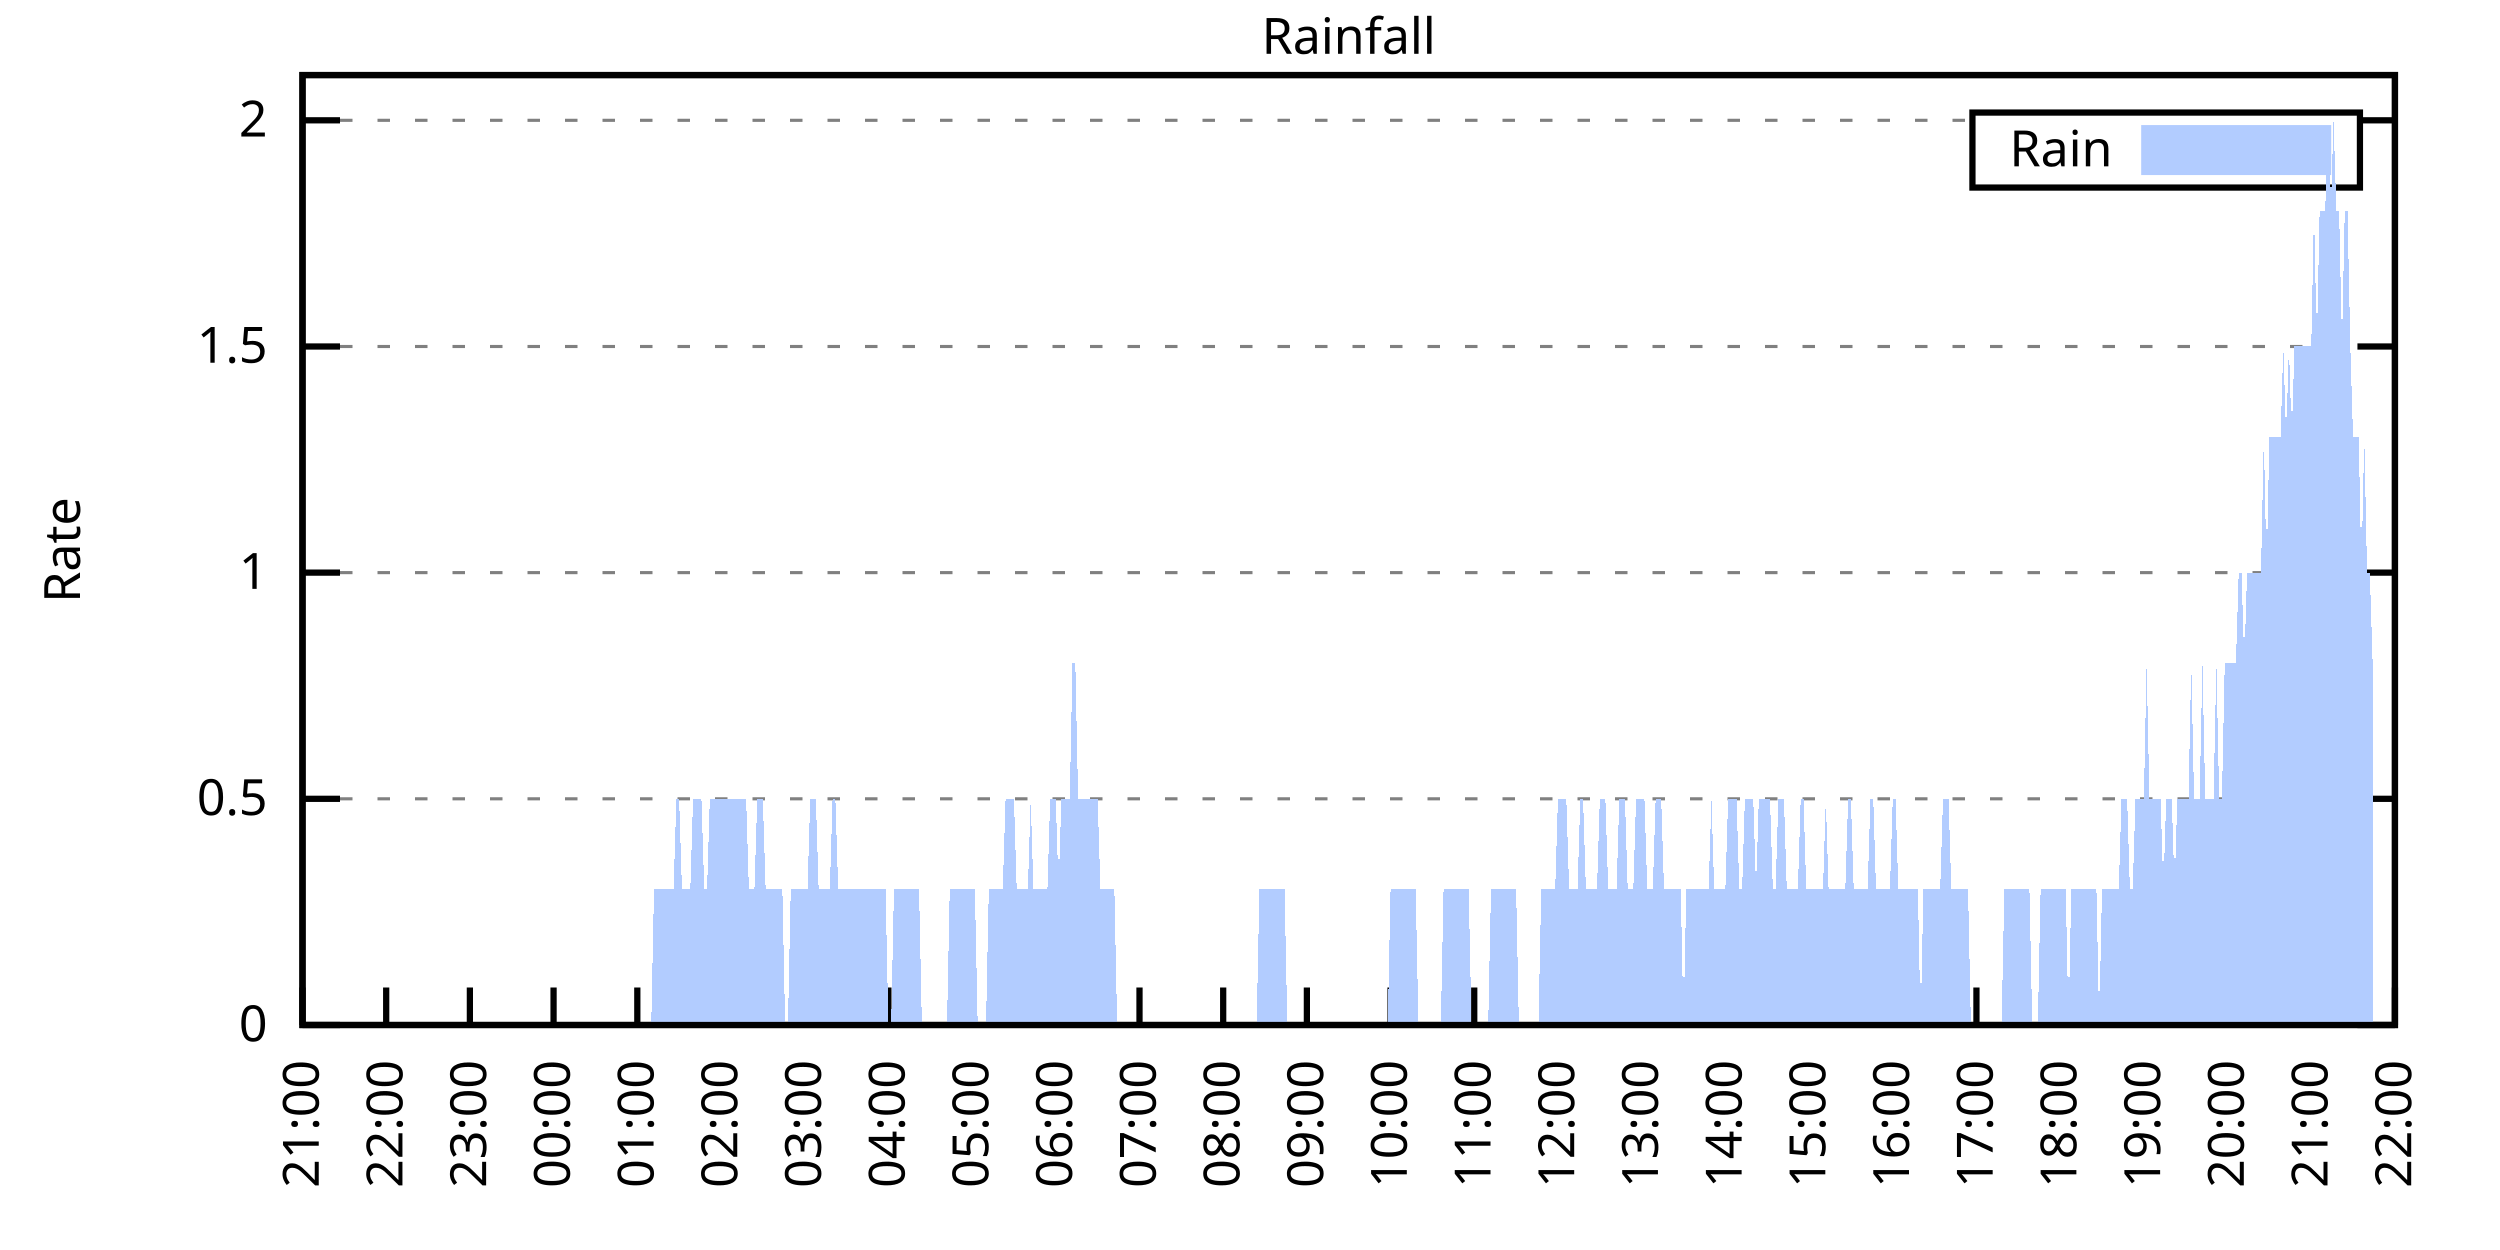
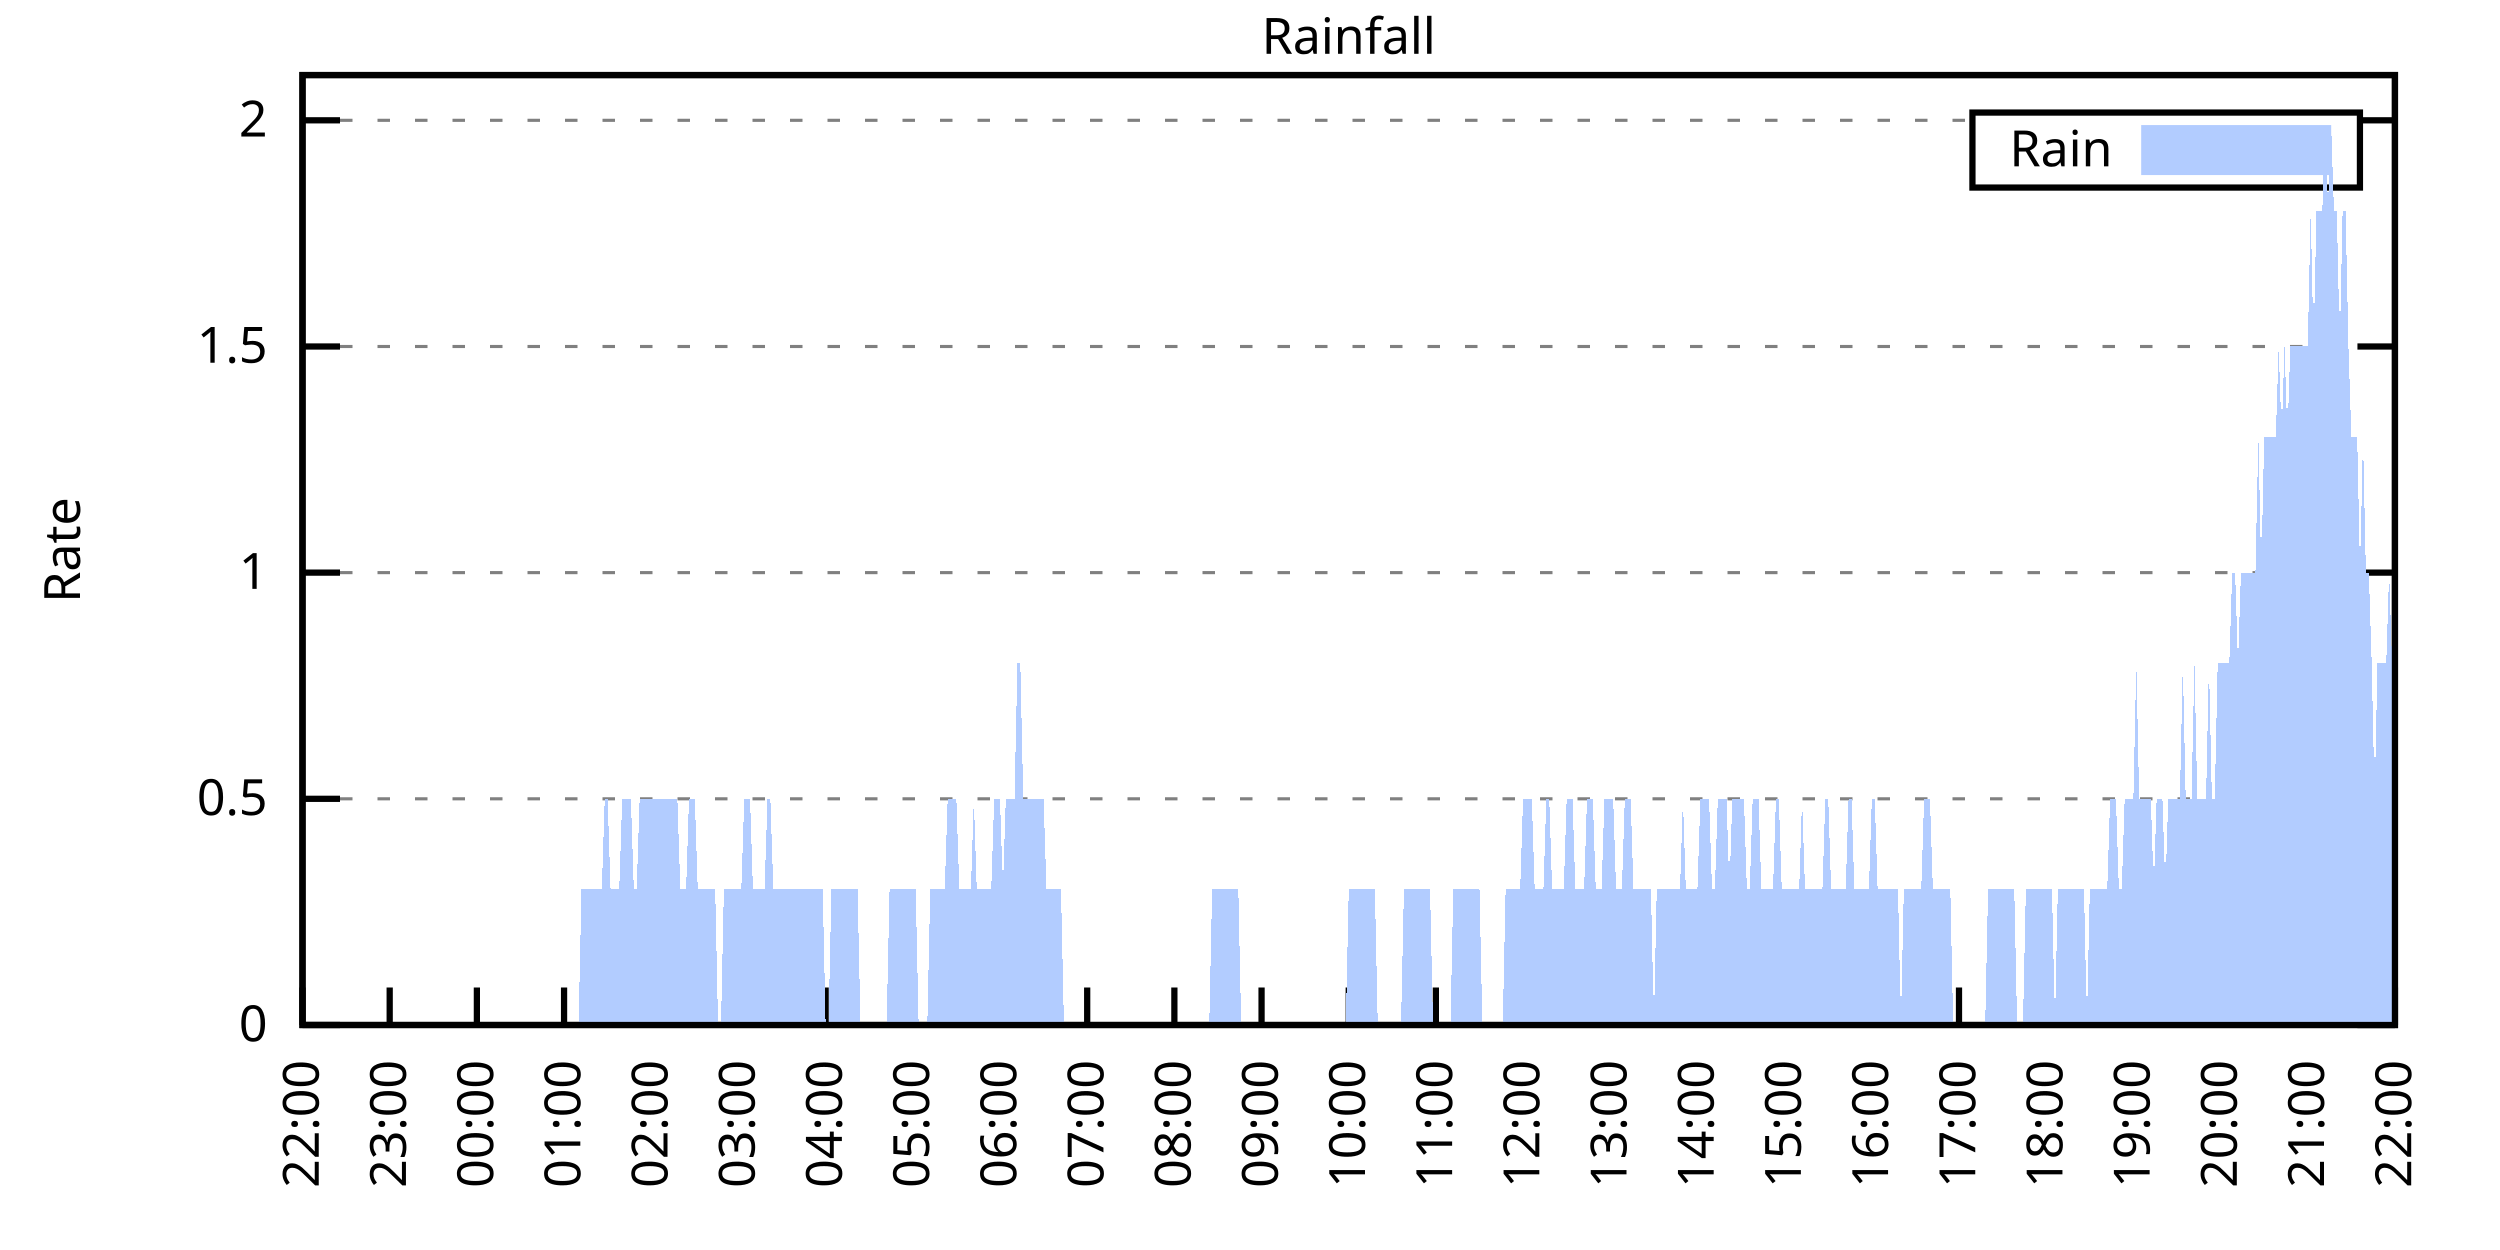
<svg xmlns="http://www.w3.org/2000/svg" xmlns:xlink="http://www.w3.org/1999/xlink" width="400" height="200" viewBox="0 0 400 200">
  <g id="gnuplot_canvas">
    <rect x="0" y="0" width="400" height="200" fill="none" />
    <defs>
      <circle id="gpDot" r="0.5" stroke-width="0.5" stroke="currentColor" />
      <path id="gpPt0" stroke-width="0.333" stroke="currentColor" d="M-1,0 h2 M0,-1 v2" />
      <path id="gpPt1" stroke-width="0.333" stroke="currentColor" d="M-1,-1 L1,1 M1,-1 L-1,1" />
      <path id="gpPt2" stroke-width="0.333" stroke="currentColor" d="M-1,0 L1,0 M0,-1 L0,1 M-1,-1 L1,1 M-1,1 L1,-1" />
      <rect id="gpPt3" stroke-width="0.333" stroke="currentColor" x="-1" y="-1" width="2" height="2" />
      <rect id="gpPt4" stroke-width="0.333" stroke="currentColor" fill="currentColor" x="-1" y="-1" width="2" height="2" />
      <circle id="gpPt5" stroke-width="0.333" stroke="currentColor" cx="0" cy="0" r="1" />
      <use xlink:href="#gpPt5" id="gpPt6" fill="currentColor" stroke="none" />
      <path id="gpPt7" stroke-width="0.333" stroke="currentColor" d="M0,-1.33 L-1.33,0.67 L1.33,0.67 z" />
      <use xlink:href="#gpPt7" id="gpPt8" fill="currentColor" stroke="none" />
      <use xlink:href="#gpPt7" id="gpPt9" stroke="currentColor" transform="rotate(180)" />
      <use xlink:href="#gpPt9" id="gpPt10" fill="currentColor" stroke="none" />
      <use xlink:href="#gpPt3" id="gpPt11" stroke="currentColor" transform="rotate(45)" />
      <use xlink:href="#gpPt11" id="gpPt12" fill="currentColor" stroke="none" />
      <path id="gpPt13" stroke-width="0.333" stroke="currentColor" d="M0,1.330 L1.265,0.411 L0.782,-1.067 L-0.782,-1.076 L-1.265,0.411 z" />
      <use xlink:href="#gpPt13" id="gpPt14" fill="currentColor" stroke="none" />
      <filter id="textbox" filterUnits="objectBoundingBox" x="0" y="0" height="1" width="1">
        <feFlood flood-color="white" flood-opacity="1" result="bgnd" />
        <feComposite in="SourceGraphic" in2="bgnd" operator="atop" />
      </filter>
      <filter id="greybox" filterUnits="objectBoundingBox" x="0" y="0" height="1" width="1">
        <feFlood flood-color="lightgrey" flood-opacity="1" result="grey" />
        <feComposite in="SourceGraphic" in2="grey" operator="atop" />
      </filter>
    </defs>
    <g fill="none" color="white" stroke="currentColor" stroke-width="1.00" stroke-linecap="butt" stroke-linejoin="miter">
</g>
    <g fill="none" color="black" stroke="currentColor" stroke-width="1.00" stroke-linecap="butt" stroke-linejoin="miter">
      <g stroke="none" shape-rendering="crispEdges">
        <polygon fill="rgb(255, 255, 255)" points="48.40,164.00 383.18,164.00 383.18,12.02 48.40,12.02 " />
      </g>
    </g>
    <g fill="none" color="black" stroke="currentColor" stroke-width="1.00" stroke-linecap="butt" stroke-linejoin="miter">
</g>
    <g fill="none" color="black" stroke="black" stroke-width="0.50" stroke-linecap="butt" stroke-linejoin="miter">
</g>
    <g fill="none" color="gray" stroke="currentColor" stroke-width="0.50" stroke-linecap="butt" stroke-linejoin="miter">
      <path stroke="gray" stroke-dasharray="2,4" class="gridline" d="M48.40,164.00 L383.19,164.00  " />
    </g>
    <g fill="none" color="gray" stroke="gray" stroke-width="1.00" stroke-linecap="butt" stroke-linejoin="miter">
</g>
    <g fill="none" color="black" stroke="currentColor" stroke-width="1.00" stroke-linecap="butt" stroke-linejoin="miter">
      <path stroke="black" d="M48.40,164.00 L54.40,164.00 M383.19,164.00 L377.19,164.00  " />
      <g transform="translate(42.80,166.60)" stroke="none" fill="black" font-family="Sans" font-size="8.00" text-anchor="end">
        <text>
          <tspan font-family="Sans"> 0</tspan>
        </text>
      </g>
    </g>
    <g fill="none" color="black" stroke="currentColor" stroke-width="1.00" stroke-linecap="butt" stroke-linejoin="miter">
</g>
    <g fill="none" color="black" stroke="black" stroke-width="0.50" stroke-linecap="butt" stroke-linejoin="miter">
</g>
    <g fill="none" color="gray" stroke="currentColor" stroke-width="0.50" stroke-linecap="butt" stroke-linejoin="miter">
      <path stroke="gray" stroke-dasharray="2,4" class="gridline" d="M48.40,127.81 L383.19,127.81  " />
    </g>
    <g fill="none" color="gray" stroke="gray" stroke-width="1.00" stroke-linecap="butt" stroke-linejoin="miter">
</g>
    <g fill="none" color="black" stroke="currentColor" stroke-width="1.00" stroke-linecap="butt" stroke-linejoin="miter">
      <path stroke="black" d="M48.40,127.81 L54.40,127.81 M383.19,127.81 L377.19,127.81  " />
      <g transform="translate(42.80,130.41)" stroke="none" fill="black" font-family="Sans" font-size="8.00" text-anchor="end">
        <text>
          <tspan font-family="Sans"> 0.5</tspan>
        </text>
      </g>
    </g>
    <g fill="none" color="black" stroke="currentColor" stroke-width="1.00" stroke-linecap="butt" stroke-linejoin="miter">
</g>
    <g fill="none" color="black" stroke="black" stroke-width="0.50" stroke-linecap="butt" stroke-linejoin="miter">
</g>
    <g fill="none" color="gray" stroke="currentColor" stroke-width="0.50" stroke-linecap="butt" stroke-linejoin="miter">
      <path stroke="gray" stroke-dasharray="2,4" class="gridline" d="M48.40,91.62 L383.19,91.62  " />
    </g>
    <g fill="none" color="gray" stroke="gray" stroke-width="1.00" stroke-linecap="butt" stroke-linejoin="miter">
</g>
    <g fill="none" color="black" stroke="currentColor" stroke-width="1.00" stroke-linecap="butt" stroke-linejoin="miter">
      <path stroke="black" d="M48.40,91.62 L54.40,91.62 M383.19,91.62 L377.19,91.62  " />
      <g transform="translate(42.80,94.22)" stroke="none" fill="black" font-family="Sans" font-size="8.00" text-anchor="end">
        <text>
          <tspan font-family="Sans"> 1</tspan>
        </text>
      </g>
    </g>
    <g fill="none" color="black" stroke="currentColor" stroke-width="1.00" stroke-linecap="butt" stroke-linejoin="miter">
</g>
    <g fill="none" color="black" stroke="black" stroke-width="0.50" stroke-linecap="butt" stroke-linejoin="miter">
</g>
    <g fill="none" color="gray" stroke="currentColor" stroke-width="0.50" stroke-linecap="butt" stroke-linejoin="miter">
      <path stroke="gray" stroke-dasharray="2,4" class="gridline" d="M48.40,55.44 L383.19,55.44  " />
    </g>
    <g fill="none" color="gray" stroke="gray" stroke-width="1.00" stroke-linecap="butt" stroke-linejoin="miter">
</g>
    <g fill="none" color="black" stroke="currentColor" stroke-width="1.00" stroke-linecap="butt" stroke-linejoin="miter">
      <path stroke="black" d="M48.40,55.44 L54.40,55.44 M383.19,55.44 L377.19,55.44  " />
      <g transform="translate(42.80,58.04)" stroke="none" fill="black" font-family="Sans" font-size="8.00" text-anchor="end">
        <text>
          <tspan font-family="Sans"> 1.5</tspan>
        </text>
      </g>
    </g>
    <g fill="none" color="black" stroke="currentColor" stroke-width="1.00" stroke-linecap="butt" stroke-linejoin="miter">
</g>
    <g fill="none" color="black" stroke="black" stroke-width="0.50" stroke-linecap="butt" stroke-linejoin="miter">
</g>
    <g fill="none" color="gray" stroke="currentColor" stroke-width="0.50" stroke-linecap="butt" stroke-linejoin="miter">
      <path stroke="gray" stroke-dasharray="2,4" class="gridline" d="M48.40,19.25 L315.59,19.25 M377.59,19.25 L383.19,19.25  " />
    </g>
    <g fill="none" color="gray" stroke="gray" stroke-width="1.00" stroke-linecap="butt" stroke-linejoin="miter">
</g>
    <g fill="none" color="black" stroke="currentColor" stroke-width="1.00" stroke-linecap="butt" stroke-linejoin="miter">
      <path stroke="black" d="M48.40,19.25 L54.40,19.25 M383.19,19.25 L377.19,19.25  " />
      <g transform="translate(42.80,21.85)" stroke="none" fill="black" font-family="Sans" font-size="8.00" text-anchor="end">
        <text>
          <tspan font-family="Sans"> 2</tspan>
        </text>
      </g>
    </g>
    <g fill="none" color="black" stroke="currentColor" stroke-width="1.00" stroke-linecap="butt" stroke-linejoin="miter">
      <path stroke="black" d="M48.40,164.00 L48.40,158.00  " />
      <g transform="translate(51.00,169.60) rotate(270.00)" stroke="none" fill="black" font-family="Sans" font-size="8.00" text-anchor="end">
        <text>
-           <tspan font-family="Sans">21:00</tspan>
-         </text>
-       </g>
-     </g>
-     <g fill="none" color="black" stroke="currentColor" stroke-width="1.00" stroke-linecap="butt" stroke-linejoin="miter">
-       <path stroke="black" d="M61.79,164.00 L61.79,158.00  " />
-       <g transform="translate(64.39,169.60) rotate(270.00)" stroke="none" fill="black" font-family="Sans" font-size="8.00" text-anchor="end">
-         <text>
          <tspan font-family="Sans">22:00</tspan>
        </text>
      </g>
    </g>
    <g fill="none" color="black" stroke="currentColor" stroke-width="1.00" stroke-linecap="butt" stroke-linejoin="miter">
-       <path stroke="black" d="M75.18,164.00 L75.18,158.00  " />
-       <g transform="translate(77.78,169.60) rotate(270.00)" stroke="none" fill="black" font-family="Sans" font-size="8.00" text-anchor="end">
+       <path stroke="black" d="M62.35,164.00 L62.35,158.00  " />
+       <g transform="translate(64.95,169.60) rotate(270.00)" stroke="none" fill="black" font-family="Sans" font-size="8.00" text-anchor="end">
        <text>
          <tspan font-family="Sans">23:00</tspan>
        </text>
      </g>
    </g>
    <g fill="none" color="black" stroke="currentColor" stroke-width="1.00" stroke-linecap="butt" stroke-linejoin="miter">
-       <path stroke="black" d="M88.57,164.00 L88.57,158.00  " />
-       <g transform="translate(91.17,169.60) rotate(270.00)" stroke="none" fill="black" font-family="Sans" font-size="8.00" text-anchor="end">
+       <path stroke="black" d="M76.30,164.00 L76.30,158.00  " />
+       <g transform="translate(78.90,169.60) rotate(270.00)" stroke="none" fill="black" font-family="Sans" font-size="8.00" text-anchor="end">
        <text>
          <tspan font-family="Sans">00:00</tspan>
        </text>
      </g>
    </g>
    <g fill="none" color="black" stroke="currentColor" stroke-width="1.00" stroke-linecap="butt" stroke-linejoin="miter">
-       <path stroke="black" d="M101.97,164.00 L101.97,158.00  " />
-       <g transform="translate(104.57,169.60) rotate(270.00)" stroke="none" fill="black" font-family="Sans" font-size="8.00" text-anchor="end">
+       <path stroke="black" d="M90.25,164.00 L90.25,158.00  " />
+       <g transform="translate(92.85,169.60) rotate(270.00)" stroke="none" fill="black" font-family="Sans" font-size="8.00" text-anchor="end">
        <text>
          <tspan font-family="Sans">01:00</tspan>
        </text>
      </g>
    </g>
    <g fill="none" color="black" stroke="currentColor" stroke-width="1.00" stroke-linecap="butt" stroke-linejoin="miter">
-       <path stroke="black" d="M115.36,164.00 L115.36,158.00  " />
-       <g transform="translate(117.96,169.60) rotate(270.00)" stroke="none" fill="black" font-family="Sans" font-size="8.00" text-anchor="end">
+       <path stroke="black" d="M104.20,164.00 L104.20,158.00  " />
+       <g transform="translate(106.80,169.60) rotate(270.00)" stroke="none" fill="black" font-family="Sans" font-size="8.00" text-anchor="end">
        <text>
          <tspan font-family="Sans">02:00</tspan>
        </text>
      </g>
    </g>
    <g fill="none" color="black" stroke="currentColor" stroke-width="1.00" stroke-linecap="butt" stroke-linejoin="miter">
-       <path stroke="black" d="M128.75,164.00 L128.75,158.00  " />
-       <g transform="translate(131.35,169.60) rotate(270.00)" stroke="none" fill="black" font-family="Sans" font-size="8.00" text-anchor="end">
+       <path stroke="black" d="M118.15,164.00 L118.15,158.00  " />
+       <g transform="translate(120.75,169.60) rotate(270.00)" stroke="none" fill="black" font-family="Sans" font-size="8.00" text-anchor="end">
        <text>
          <tspan font-family="Sans">03:00</tspan>
        </text>
      </g>
    </g>
    <g fill="none" color="black" stroke="currentColor" stroke-width="1.00" stroke-linecap="butt" stroke-linejoin="miter">
-       <path stroke="black" d="M142.14,164.00 L142.14,158.00  " />
-       <g transform="translate(144.74,169.60) rotate(270.00)" stroke="none" fill="black" font-family="Sans" font-size="8.00" text-anchor="end">
+       <path stroke="black" d="M132.10,164.00 L132.10,158.00  " />
+       <g transform="translate(134.70,169.60) rotate(270.00)" stroke="none" fill="black" font-family="Sans" font-size="8.00" text-anchor="end">
        <text>
          <tspan font-family="Sans">04:00</tspan>
        </text>
      </g>
    </g>
    <g fill="none" color="black" stroke="currentColor" stroke-width="1.00" stroke-linecap="butt" stroke-linejoin="miter">
-       <path stroke="black" d="M155.53,164.00 L155.53,158.00  " />
-       <g transform="translate(158.13,169.60) rotate(270.00)" stroke="none" fill="black" font-family="Sans" font-size="8.00" text-anchor="end">
+       <path stroke="black" d="M146.05,164.00 L146.05,158.00  " />
+       <g transform="translate(148.65,169.60) rotate(270.00)" stroke="none" fill="black" font-family="Sans" font-size="8.00" text-anchor="end">
        <text>
          <tspan font-family="Sans">05:00</tspan>
        </text>
      </g>
    </g>
    <g fill="none" color="black" stroke="currentColor" stroke-width="1.00" stroke-linecap="butt" stroke-linejoin="miter">
-       <path stroke="black" d="M168.92,164.00 L168.92,158.00  " />
-       <g transform="translate(171.52,169.60) rotate(270.00)" stroke="none" fill="black" font-family="Sans" font-size="8.00" text-anchor="end">
+       <path stroke="black" d="M160.00,164.00 L160.00,158.00  " />
+       <g transform="translate(162.60,169.60) rotate(270.00)" stroke="none" fill="black" font-family="Sans" font-size="8.00" text-anchor="end">
        <text>
          <tspan font-family="Sans">06:00</tspan>
        </text>
      </g>
    </g>
    <g fill="none" color="black" stroke="currentColor" stroke-width="1.00" stroke-linecap="butt" stroke-linejoin="miter">
-       <path stroke="black" d="M182.32,164.00 L182.32,158.00  " />
-       <g transform="translate(184.92,169.60) rotate(270.00)" stroke="none" fill="black" font-family="Sans" font-size="8.00" text-anchor="end">
+       <path stroke="black" d="M173.95,164.00 L173.95,158.00  " />
+       <g transform="translate(176.55,169.60) rotate(270.00)" stroke="none" fill="black" font-family="Sans" font-size="8.00" text-anchor="end">
        <text>
          <tspan font-family="Sans">07:00</tspan>
        </text>
      </g>
    </g>
    <g fill="none" color="black" stroke="currentColor" stroke-width="1.00" stroke-linecap="butt" stroke-linejoin="miter">
-       <path stroke="black" d="M195.71,164.00 L195.71,158.00  " />
-       <g transform="translate(198.31,169.60) rotate(270.00)" stroke="none" fill="black" font-family="Sans" font-size="8.00" text-anchor="end">
+       <path stroke="black" d="M187.90,164.00 L187.90,158.00  " />
+       <g transform="translate(190.50,169.60) rotate(270.00)" stroke="none" fill="black" font-family="Sans" font-size="8.00" text-anchor="end">
        <text>
          <tspan font-family="Sans">08:00</tspan>
        </text>
      </g>
    </g>
    <g fill="none" color="black" stroke="currentColor" stroke-width="1.00" stroke-linecap="butt" stroke-linejoin="miter">
-       <path stroke="black" d="M209.10,164.00 L209.10,158.00  " />
-       <g transform="translate(211.70,169.60) rotate(270.00)" stroke="none" fill="black" font-family="Sans" font-size="8.00" text-anchor="end">
+       <path stroke="black" d="M201.85,164.00 L201.85,158.00  " />
+       <g transform="translate(204.45,169.60) rotate(270.00)" stroke="none" fill="black" font-family="Sans" font-size="8.00" text-anchor="end">
        <text>
          <tspan font-family="Sans">09:00</tspan>
        </text>
      </g>
    </g>
    <g fill="none" color="black" stroke="currentColor" stroke-width="1.00" stroke-linecap="butt" stroke-linejoin="miter">
-       <path stroke="black" d="M222.49,164.00 L222.49,158.00  " />
-       <g transform="translate(225.09,169.60) rotate(270.00)" stroke="none" fill="black" font-family="Sans" font-size="8.00" text-anchor="end">
+       <path stroke="black" d="M215.80,164.00 L215.80,158.00  " />
+       <g transform="translate(218.40,169.60) rotate(270.00)" stroke="none" fill="black" font-family="Sans" font-size="8.00" text-anchor="end">
        <text>
          <tspan font-family="Sans">10:00</tspan>
        </text>
      </g>
    </g>
    <g fill="none" color="black" stroke="currentColor" stroke-width="1.00" stroke-linecap="butt" stroke-linejoin="miter">
-       <path stroke="black" d="M235.88,164.00 L235.88,158.00  " />
-       <g transform="translate(238.48,169.60) rotate(270.00)" stroke="none" fill="black" font-family="Sans" font-size="8.00" text-anchor="end">
+       <path stroke="black" d="M229.74,164.00 L229.74,158.00  " />
+       <g transform="translate(232.34,169.60) rotate(270.00)" stroke="none" fill="black" font-family="Sans" font-size="8.00" text-anchor="end">
        <text>
          <tspan font-family="Sans">11:00</tspan>
        </text>
      </g>
    </g>
    <g fill="none" color="black" stroke="currentColor" stroke-width="1.00" stroke-linecap="butt" stroke-linejoin="miter">
-       <path stroke="black" d="M249.27,164.00 L249.27,158.00  " />
-       <g transform="translate(251.87,169.60) rotate(270.00)" stroke="none" fill="black" font-family="Sans" font-size="8.00" text-anchor="end">
+       <path stroke="black" d="M243.69,164.00 L243.69,158.00  " />
+       <g transform="translate(246.29,169.60) rotate(270.00)" stroke="none" fill="black" font-family="Sans" font-size="8.00" text-anchor="end">
        <text>
          <tspan font-family="Sans">12:00</tspan>
        </text>
      </g>
    </g>
    <g fill="none" color="black" stroke="currentColor" stroke-width="1.00" stroke-linecap="butt" stroke-linejoin="miter">
-       <path stroke="black" d="M262.67,164.00 L262.67,158.00  " />
-       <g transform="translate(265.27,169.60) rotate(270.00)" stroke="none" fill="black" font-family="Sans" font-size="8.00" text-anchor="end">
+       <path stroke="black" d="M257.64,164.00 L257.64,158.00  " />
+       <g transform="translate(260.24,169.60) rotate(270.00)" stroke="none" fill="black" font-family="Sans" font-size="8.00" text-anchor="end">
        <text>
          <tspan font-family="Sans">13:00</tspan>
        </text>
      </g>
    </g>
    <g fill="none" color="black" stroke="currentColor" stroke-width="1.00" stroke-linecap="butt" stroke-linejoin="miter">
-       <path stroke="black" d="M276.06,164.00 L276.06,158.00  " />
-       <g transform="translate(278.66,169.60) rotate(270.00)" stroke="none" fill="black" font-family="Sans" font-size="8.00" text-anchor="end">
+       <path stroke="black" d="M271.59,164.00 L271.59,158.00  " />
+       <g transform="translate(274.19,169.60) rotate(270.00)" stroke="none" fill="black" font-family="Sans" font-size="8.00" text-anchor="end">
        <text>
          <tspan font-family="Sans">14:00</tspan>
        </text>
      </g>
    </g>
    <g fill="none" color="black" stroke="currentColor" stroke-width="1.00" stroke-linecap="butt" stroke-linejoin="miter">
-       <path stroke="black" d="M289.45,164.00 L289.45,158.00  " />
-       <g transform="translate(292.05,169.60) rotate(270.00)" stroke="none" fill="black" font-family="Sans" font-size="8.00" text-anchor="end">
+       <path stroke="black" d="M285.54,164.00 L285.54,158.00  " />
+       <g transform="translate(288.14,169.60) rotate(270.00)" stroke="none" fill="black" font-family="Sans" font-size="8.00" text-anchor="end">
        <text>
          <tspan font-family="Sans">15:00</tspan>
        </text>
      </g>
    </g>
    <g fill="none" color="black" stroke="currentColor" stroke-width="1.00" stroke-linecap="butt" stroke-linejoin="miter">
-       <path stroke="black" d="M302.84,164.00 L302.84,158.00  " />
-       <g transform="translate(305.44,169.60) rotate(270.00)" stroke="none" fill="black" font-family="Sans" font-size="8.00" text-anchor="end">
+       <path stroke="black" d="M299.49,164.00 L299.49,158.00  " />
+       <g transform="translate(302.09,169.60) rotate(270.00)" stroke="none" fill="black" font-family="Sans" font-size="8.00" text-anchor="end">
        <text>
          <tspan font-family="Sans">16:00</tspan>
        </text>
      </g>
    </g>
    <g fill="none" color="black" stroke="currentColor" stroke-width="1.00" stroke-linecap="butt" stroke-linejoin="miter">
-       <path stroke="black" d="M316.23,164.00 L316.23,158.00  " />
-       <g transform="translate(318.83,169.60) rotate(270.00)" stroke="none" fill="black" font-family="Sans" font-size="8.00" text-anchor="end">
+       <path stroke="black" d="M313.44,164.00 L313.44,158.00  " />
+       <g transform="translate(316.04,169.60) rotate(270.00)" stroke="none" fill="black" font-family="Sans" font-size="8.00" text-anchor="end">
        <text>
          <tspan font-family="Sans">17:00</tspan>
        </text>
      </g>
    </g>
    <g fill="none" color="black" stroke="currentColor" stroke-width="1.00" stroke-linecap="butt" stroke-linejoin="miter">
-       <path stroke="black" d="M329.62,164.00 L329.62,158.00  " />
-       <g transform="translate(332.22,169.60) rotate(270.00)" stroke="none" fill="black" font-family="Sans" font-size="8.00" text-anchor="end">
+       <path stroke="black" d="M327.39,164.00 L327.39,158.00  " />
+       <g transform="translate(329.99,169.60) rotate(270.00)" stroke="none" fill="black" font-family="Sans" font-size="8.00" text-anchor="end">
        <text>
          <tspan font-family="Sans">18:00</tspan>
        </text>
      </g>
    </g>
    <g fill="none" color="black" stroke="currentColor" stroke-width="1.00" stroke-linecap="butt" stroke-linejoin="miter">
-       <path stroke="black" d="M343.02,164.00 L343.02,158.00  " />
-       <g transform="translate(345.62,169.60) rotate(270.00)" stroke="none" fill="black" font-family="Sans" font-size="8.00" text-anchor="end">
+       <path stroke="black" d="M341.34,164.00 L341.34,158.00  " />
+       <g transform="translate(343.94,169.60) rotate(270.00)" stroke="none" fill="black" font-family="Sans" font-size="8.00" text-anchor="end">
        <text>
          <tspan font-family="Sans">19:00</tspan>
        </text>
      </g>
    </g>
    <g fill="none" color="black" stroke="currentColor" stroke-width="1.00" stroke-linecap="butt" stroke-linejoin="miter">
-       <path stroke="black" d="M356.41,164.00 L356.41,158.00  " />
-       <g transform="translate(359.01,169.60) rotate(270.00)" stroke="none" fill="black" font-family="Sans" font-size="8.00" text-anchor="end">
+       <path stroke="black" d="M355.29,164.00 L355.29,158.00  " />
+       <g transform="translate(357.89,169.60) rotate(270.00)" stroke="none" fill="black" font-family="Sans" font-size="8.00" text-anchor="end">
        <text>
          <tspan font-family="Sans">20:00</tspan>
        </text>
      </g>
    </g>
    <g fill="none" color="black" stroke="currentColor" stroke-width="1.00" stroke-linecap="butt" stroke-linejoin="miter">
-       <path stroke="black" d="M369.80,164.00 L369.80,158.00  " />
-       <g transform="translate(372.40,169.60) rotate(270.00)" stroke="none" fill="black" font-family="Sans" font-size="8.00" text-anchor="end">
+       <path stroke="black" d="M369.24,164.00 L369.24,158.00  " />
+       <g transform="translate(371.84,169.60) rotate(270.00)" stroke="none" fill="black" font-family="Sans" font-size="8.00" text-anchor="end">
        <text>
          <tspan font-family="Sans">21:00</tspan>
        </text>
      </g>
    </g>
    <g fill="none" color="black" stroke="currentColor" stroke-width="1.00" stroke-linecap="butt" stroke-linejoin="miter">
      <path stroke="black" d="M383.19,164.00 L383.19,158.00  " />
      <g transform="translate(385.79,169.60) rotate(270.00)" stroke="none" fill="black" font-family="Sans" font-size="8.00" text-anchor="end">
        <text>
          <tspan font-family="Sans">22:00</tspan>
        </text>
      </g>
    </g>
    <g fill="none" color="black" stroke="currentColor" stroke-width="1.00" stroke-linecap="butt" stroke-linejoin="miter">
</g>
    <g fill="none" color="black" stroke="currentColor" stroke-width="1.00" stroke-linecap="butt" stroke-linejoin="miter">
      <path stroke="black" d="M48.40,12.01 L48.40,164.00 L383.19,164.00 L383.19,12.01 L48.40,12.01 Z  " />
    </g>
    <g fill="none" color="black" stroke="currentColor" stroke-width="1.00" stroke-linecap="butt" stroke-linejoin="miter">
</g>
    <g fill="none" color="black" stroke="currentColor" stroke-width="1.00" stroke-linecap="butt" stroke-linejoin="miter">
      <path stroke="black" d="M315.59,30.01 L315.59,18.01 L377.59,18.01 L377.59,30.01 L315.59,30.01 Z  " />
    </g>
    <g id="Rainfall_plot_1">
      <g fill="none" color="white" stroke="black" stroke-width="2.00" stroke-linecap="butt" stroke-linejoin="miter">
</g>
      <g fill="none" color="black" stroke="currentColor" stroke-width="2.00" stroke-linecap="butt" stroke-linejoin="miter">
        <g transform="translate(337.99,26.61)" stroke="none" fill="black" font-family="Sans" font-size="8.00" text-anchor="end">
          <text>
            <tspan font-family="Sans">Rain</tspan>
          </text>
        </g>
      </g>
      <g fill="none" color="black" stroke="currentColor" stroke-width="2.00" stroke-linecap="butt" stroke-linejoin="miter">
        <g stroke="none" shape-rendering="crispEdges">
          <polygon fill="rgb(178, 204, 255)" points="343.59,27.01 371.99,27.01 371.99,21.01 343.59,21.01 " />
        </g>
        <path stroke="rgb(178, 204, 255)" d="M343.59,27.01 L371.99,27.01 L371.99,21.01 L343.59,21.01 L343.59,27.01 Z  " />
      </g>
      <g fill="none" color="black" stroke="currentColor" stroke-width="2.00" stroke-linecap="butt" stroke-linejoin="miter">
        <g stroke="none" shape-rendering="crispEdges">
-           <polygon fill="rgb(178, 204, 255)" points="58.67,164.00 59.11,164.00 59.56,164.00 60.01,164.00 60.45,164.00 60.90,164.00 61.35,164.00 61.79,164.00 62.24,164.00 62.68,164.00 63.13,164.00 63.58,164.00 64.02,164.00 64.47,164.00 64.92,164.00 65.36,164.00 65.81,164.00 66.26,164.00 66.70,164.00 67.15,164.00 67.59,164.00 68.04,164.00 68.49,164.00 68.93,164.00 69.38,164.00 69.83,164.00 70.27,164.00 70.72,164.00 71.17,164.00 71.61,164.00 72.06,164.00 72.50,164.00 72.95,164.00 73.40,164.00 73.84,164.00 74.29,164.00 74.74,164.00 75.18,164.00 75.63,164.00 76.08,164.00 76.52,164.00 76.97,164.00 77.42,164.00 77.86,164.00 78.31,164.00 78.75,164.00 79.20,164.00 79.65,164.00 80.09,164.00 80.54,164.00 80.99,164.00 81.43,164.00 81.88,164.00 82.33,164.00 82.77,164.00 83.22,164.00 83.66,164.00 84.11,164.00 84.56,164.00 85.00,164.00 85.45,164.00 85.90,164.00 86.34,164.00 86.79,164.00 87.24,164.00 87.68,164.00 88.13,164.00 88.57,164.00 89.02,164.00 89.47,164.00 89.91,164.00 90.36,164.00 90.81,164.00 91.25,164.00 91.70,164.00 92.15,164.00 92.59,164.00 93.04,164.00 93.49,164.00 93.93,164.00 94.38,164.00 94.82,164.00 95.27,164.00 95.72,164.00 96.16,164.00 96.61,164.00 97.06,164.00 97.50,164.00 97.95,164.00 98.40,164.00 98.84,164.00 99.29,164.00 99.73,164.00 100.18,164.00 100.63,164.00 101.07,164.00 101.52,164.00 101.97,164.00 102.41,164.00 102.86,164.00 103.31,164.00 103.75,164.00 104.20,164.00 104.64,142.29 105.09,142.29 105.54,142.29 105.98,142.29 106.43,142.29 106.88,142.29 107.32,142.29 107.77,142.29 108.22,127.81 108.66,127.81 109.11,142.29 109.55,142.29 110.00,142.29 110.45,142.29 110.89,127.81 111.34,127.81 111.79,127.81 112.23,127.81 112.68,142.29 113.13,142.29 113.57,127.81 114.02,127.81 114.47,127.81 114.91,127.81 115.36,127.81 115.80,127.81 116.25,127.81 116.70,127.81 117.14,127.81 117.59,127.81 118.04,127.81 118.48,127.81 118.93,127.81 119.38,127.81 119.82,142.29 120.27,142.29 120.71,142.29 121.16,127.81 121.61,127.81 122.05,127.81 122.50,142.29 122.95,142.29 123.39,142.29 123.84,142.29 124.29,142.29 124.73,142.29 125.18,142.29 125.62,164.00 126.07,164.00 126.52,142.29 126.96,142.29 127.41,142.29 127.86,142.29 128.30,142.29 128.75,142.29 129.20,142.29 129.64,127.81 130.09,127.81 130.54,127.81 130.98,142.29 131.43,142.29 131.87,142.29 132.32,142.29 132.77,142.29 133.21,127.81 133.66,127.81 134.11,142.29 134.55,142.29 135.00,142.29 135.45,142.29 135.89,142.29 136.34,142.29 136.78,142.29 137.23,142.29 137.68,142.29 138.12,142.29 138.57,142.29 139.02,142.29 139.46,142.29 139.91,142.29 140.36,142.29 140.80,142.29 141.25,142.29 141.69,142.29 142.14,164.00 142.59,164.00 143.03,142.29 143.48,142.29 143.93,142.29 144.37,142.29 144.82,142.29 145.27,142.29 145.71,142.29 146.16,142.29 146.61,142.29 147.05,142.29 147.50,164.00 147.94,164.00 148.39,164.00 148.84,164.00 149.28,164.00 149.73,164.00 150.18,164.00 150.62,164.00 151.07,164.00 151.52,164.00 151.96,142.29 152.41,142.29 152.85,142.29 153.30,142.29 153.75,142.29 154.19,142.29 154.64,142.29 155.09,142.29 155.53,142.29 155.98,142.29 156.43,164.00 156.87,164.00 157.32,164.00 157.76,164.00 158.21,142.29 158.66,142.29 159.10,142.29 159.55,142.29 160.00,142.29 160.44,142.29 160.89,127.81 161.34,127.81 161.78,127.81 162.23,127.81 162.67,142.29 163.12,142.29 163.57,142.29 164.01,142.29 164.46,142.29 164.91,127.81 165.35,142.29 165.80,142.29 166.25,142.29 166.69,142.29 167.14,142.29 167.59,142.29 168.03,127.81 168.48,127.81 168.92,127.81 169.37,142.29 169.82,127.81 170.26,127.81 170.71,127.81 171.16,127.81 171.60,106.10 172.05,106.10 172.50,127.81 172.94,127.81 173.39,127.81 173.83,127.81 174.28,127.81 174.73,127.81 175.17,127.81 175.62,127.81 176.07,142.29 176.51,142.29 176.96,142.29 177.41,142.29 177.85,142.29 178.30,142.29 178.74,164.00 179.19,164.00 179.64,164.00 180.08,164.00 180.53,164.00 180.98,164.00 181.42,164.00 181.87,164.00 182.32,164.00 182.76,164.00 183.21,164.00 183.66,164.00 184.10,164.00 184.55,164.00 184.99,164.00 185.44,164.00 185.89,164.00 186.33,164.00 186.78,164.00 187.23,164.00 187.67,164.00 188.12,164.00 188.57,164.00 189.01,164.00 189.46,164.00 189.90,164.00 190.35,164.00 190.80,164.00 191.24,164.00 191.69,164.00 192.14,164.00 192.58,164.00 193.03,164.00 193.48,164.00 193.92,164.00 194.37,164.00 194.81,164.00 195.26,164.00 195.71,164.00 196.15,164.00 196.60,164.00 197.05,164.00 197.49,164.00 197.94,164.00 198.39,164.00 198.83,164.00 199.28,164.00 199.73,164.00 200.17,164.00 200.62,164.00 201.06,164.00 201.51,142.29 201.96,142.29 202.40,142.29 202.85,142.29 203.30,142.29 203.74,142.29 204.19,142.29 204.64,142.29 205.08,142.29 205.53,142.29 205.97,164.00 206.42,164.00 206.87,164.00 207.31,164.00 207.76,164.00 208.21,164.00 208.65,164.00 209.10,164.00 209.55,164.00 209.99,164.00 210.44,164.00 210.88,164.00 211.33,164.00 211.78,164.00 212.22,164.00 212.67,164.00 213.12,164.00 213.56,164.00 214.01,164.00 214.46,164.00 214.90,164.00 215.35,164.00 215.80,164.00 216.24,164.00 216.69,164.00 217.13,164.00 217.58,164.00 218.03,164.00 218.47,164.00 218.92,164.00 219.37,164.00 219.81,164.00 220.26,164.00 220.71,164.00 221.15,164.00 221.60,164.00 222.04,164.00 222.49,142.29 222.94,142.29 223.38,142.29 223.83,142.29 224.28,142.29 224.72,142.29 225.17,142.29 225.62,142.29 226.06,142.29 226.51,142.29 226.95,164.00 227.40,164.00 227.85,164.00 228.29,164.00 228.74,164.00 229.19,164.00 229.63,164.00 230.08,164.00 230.53,164.00 230.97,142.29 231.42,142.29 231.86,142.29 232.31,142.29 232.76,142.29 233.20,142.29 233.65,142.29 234.10,142.29 234.54,142.29 234.99,142.29 235.44,164.00 235.88,164.00 236.33,164.00 236.78,164.00 237.22,164.00 237.67,164.00 238.11,164.00 238.56,142.29 239.01,142.29 239.45,142.29 239.90,142.29 240.35,142.29 240.79,142.29 241.24,142.29 241.69,142.29 242.13,142.29 242.58,142.29 243.02,164.00 243.47,164.00 243.92,164.00 244.36,164.00 244.81,164.00 245.26,164.00 245.70,164.00 246.15,164.00 246.60,142.29 247.04,142.29 247.49,142.29 247.93,142.29 248.38,142.29 248.83,142.29 249.27,127.81 249.72,127.81 250.17,127.81 250.61,127.81 251.06,142.29 251.51,142.29 251.95,142.29 252.40,142.29 252.85,127.81 253.29,127.81 253.74,142.29 254.18,142.29 254.63,142.29 255.08,142.29 255.52,142.29 255.97,127.81 256.42,127.81 256.86,127.81 257.31,142.29 257.76,142.29 258.20,142.29 258.65,142.29 259.09,127.81 259.54,127.81 259.99,127.81 260.43,142.29 260.88,142.29 261.33,142.29 261.77,127.81 262.22,127.81 262.67,127.81 263.11,127.81 263.56,142.29 264.00,142.29 264.45,142.29 264.90,127.81 265.34,127.81 265.79,127.81 266.24,142.29 266.68,142.29 267.13,142.29 267.58,142.29 268.02,142.29 268.47,142.29 268.92,142.29 269.36,164.00 269.81,142.29 270.25,142.29 270.70,142.29 271.15,142.29 271.59,142.29 272.04,142.29 272.49,142.29 272.93,142.29 273.38,142.29 273.83,127.81 274.27,142.29 274.72,142.29 275.16,142.29 275.61,142.29 276.06,142.29 276.50,127.81 276.95,127.81 277.40,127.81 277.84,127.81 278.29,142.29 278.74,142.29 279.18,127.81 279.63,127.81 280.07,127.81 280.52,127.81 280.97,142.29 281.41,127.81 281.86,127.81 282.31,127.81 282.75,127.81 283.20,127.81 283.65,142.29 284.09,142.29 284.54,127.81 284.98,127.81 285.43,127.81 285.88,142.29 286.32,142.29 286.77,142.29 287.22,142.29 287.66,142.29 288.11,127.81 288.56,127.81 289.00,142.29 289.45,142.29 289.90,142.29 290.34,142.29 290.79,142.29 291.23,142.29 291.68,142.29 292.13,127.81 292.57,142.29 293.02,142.29 293.47,142.29 293.91,142.29 294.36,142.29 294.81,142.29 295.25,142.29 295.70,127.81 296.14,127.81 296.59,142.29 297.04,142.29 297.48,142.29 297.93,142.29 298.38,142.29 298.82,142.29 299.27,127.81 299.72,127.81 300.16,142.29 300.61,142.29 301.05,142.29 301.50,142.29 301.95,142.29 302.39,142.29 302.84,127.81 303.29,127.81 303.73,142.29 304.18,142.29 304.63,142.29 305.07,142.29 305.52,142.29 305.97,142.29 306.41,142.29 306.86,142.29 307.30,164.00 307.75,142.29 308.20,142.29 308.64,142.29 309.09,142.29 309.54,142.29 309.98,142.29 310.43,142.29 310.88,127.81 311.32,127.81 311.77,127.81 312.21,142.29 312.66,142.29 313.11,142.29 313.55,142.29 314.00,142.29 314.45,142.29 314.89,142.29 315.34,164.00 315.79,164.00 316.23,164.00 316.68,164.00 317.12,164.00 317.57,164.00 318.02,164.00 318.46,164.00 318.91,164.00 319.36,164.00 319.80,164.00 320.25,164.00 320.70,142.29 321.14,142.29 321.59,142.29 322.04,142.29 322.48,142.29 322.93,142.29 323.37,142.29 323.82,142.29 324.27,142.29 324.71,142.29 325.16,164.00 325.61,164.00 326.05,164.00 326.50,142.29 326.95,142.29 327.39,142.29 327.84,142.29 328.28,142.29 328.73,142.29 329.18,142.29 329.62,142.29 330.07,142.29 330.52,142.29 330.96,164.00 331.41,142.29 331.86,142.29 332.30,142.29 332.75,142.29 333.19,142.29 333.64,142.29 334.09,142.29 334.53,142.29 334.98,142.29 335.43,142.29 335.87,164.00 336.32,142.29 336.77,142.29 337.21,142.29 337.66,142.29 338.10,142.29 338.55,142.29 339.00,142.29 339.44,127.81 339.89,127.81 340.34,127.81 340.78,142.29 341.23,142.29 341.68,127.81 342.12,127.81 342.57,127.81 343.02,127.81 343.46,106.10 343.91,127.81 344.35,127.81 344.80,127.81 345.25,127.81 345.69,127.81 346.14,142.29 346.59,127.81 347.03,127.81 347.48,127.81 347.93,142.29 348.37,127.81 348.82,127.81 349.26,127.81 349.71,127.81 350.16,127.81 350.60,106.10 351.05,127.81 351.50,127.81 351.94,127.81 352.39,106.10 352.84,127.81 353.28,127.81 353.73,127.81 354.17,127.81 354.62,106.10 355.07,127.81 355.51,127.81 355.96,106.10 356.41,106.10 356.85,106.10 357.30,106.10 357.75,106.10 358.19,91.62 358.64,91.62 359.09,106.10 359.53,91.62 359.98,91.62 360.42,91.62 360.87,91.62 361.32,91.62 361.76,91.62 362.21,69.91 362.66,91.62 363.10,69.91 363.55,69.91 364.00,69.91 364.44,69.91 364.89,69.91 365.33,55.44 365.78,69.91 366.23,55.44 366.67,69.91 367.12,55.44 367.57,55.44 368.01,55.44 368.46,55.44 368.91,55.44 369.35,55.44 369.80,55.44 370.24,33.72 370.69,55.44 371.14,33.72 371.58,33.72 372.03,33.72 372.48,19.25 372.92,33.72 373.37,19.25 373.82,33.72 374.26,33.72 374.71,55.44 375.16,33.72 375.60,33.72 376.05,55.44 376.49,69.91 376.94,69.91 377.39,69.91 377.83,91.62 378.28,69.91 378.73,91.62 379.17,91.62 379.62,106.10 379.62,164.00 58.67,164.00 " />
+           <polygon fill="rgb(178, 204, 255)" points="48.86,164.00 49.33,164.00 49.79,164.00 50.26,164.00 50.72,164.00 51.19,164.00 51.65,164.00 52.12,164.00 52.58,164.00 53.05,164.00 53.51,164.00 53.98,164.00 54.44,164.00 54.91,164.00 55.37,164.00 55.84,164.00 56.30,164.00 56.77,164.00 57.23,164.00 57.70,164.00 58.16,164.00 58.63,164.00 59.09,164.00 59.56,164.00 60.02,164.00 60.49,164.00 60.95,164.00 61.42,164.00 61.88,164.00 62.35,164.00 62.81,164.00 63.28,164.00 63.74,164.00 64.21,164.00 64.67,164.00 65.14,164.00 65.60,164.00 66.07,164.00 66.53,164.00 67.00,164.00 67.46,164.00 67.93,164.00 68.39,164.00 68.86,164.00 69.32,164.00 69.79,164.00 70.25,164.00 70.72,164.00 71.18,164.00 71.65,164.00 72.11,164.00 72.58,164.00 73.04,164.00 73.51,164.00 73.97,164.00 74.44,164.00 74.90,164.00 75.37,164.00 75.83,164.00 76.30,164.00 76.76,164.00 77.23,164.00 77.69,164.00 78.16,164.00 78.62,164.00 79.09,164.00 79.55,164.00 80.02,164.00 80.48,164.00 80.95,164.00 81.41,164.00 81.88,164.00 82.34,164.00 82.81,164.00 83.27,164.00 83.74,164.00 84.20,164.00 84.67,164.00 85.13,164.00 85.60,164.00 86.06,164.00 86.53,164.00 86.99,164.00 87.46,164.00 87.92,164.00 88.39,164.00 88.85,164.00 89.32,164.00 89.78,164.00 90.25,164.00 90.71,164.00 91.18,164.00 91.64,164.00 92.11,164.00 92.57,164.00 93.04,142.29 93.50,142.29 93.97,142.29 94.43,142.29 94.90,142.29 95.36,142.29 95.83,142.29 96.29,142.29 96.76,127.81 97.22,127.81 97.69,142.29 98.15,142.29 98.62,142.29 99.08,142.29 99.55,127.81 100.01,127.81 100.48,127.81 100.94,127.81 101.41,142.29 101.87,142.29 102.34,127.81 102.80,127.81 103.27,127.81 103.73,127.81 104.20,127.81 104.66,127.81 105.13,127.81 105.59,127.81 106.06,127.81 106.52,127.81 106.99,127.81 107.45,127.81 107.92,127.81 108.38,127.81 108.85,142.29 109.31,142.29 109.78,142.29 110.24,127.81 110.71,127.81 111.17,127.81 111.64,142.29 112.10,142.29 112.57,142.29 113.03,142.29 113.50,142.29 113.96,142.29 114.43,142.29 114.89,164.00 115.36,164.00 115.82,142.29 116.29,142.29 116.75,142.29 117.22,142.29 117.68,142.29 118.15,142.29 118.61,142.29 119.08,127.81 119.54,127.81 120.01,127.81 120.47,142.29 120.94,142.29 121.40,142.29 121.87,142.29 122.33,142.29 122.80,127.81 123.26,127.81 123.73,142.29 124.19,142.29 124.66,142.29 125.12,142.29 125.59,142.29 126.05,142.29 126.52,142.29 126.98,142.29 127.45,142.29 127.91,142.29 128.38,142.29 128.84,142.29 129.31,142.29 129.77,142.29 130.24,142.29 130.70,142.29 131.17,142.29 131.63,142.29 132.10,164.00 132.56,164.00 133.03,142.29 133.49,142.29 133.96,142.29 134.42,142.29 134.89,142.29 135.35,142.29 135.82,142.29 136.28,142.29 136.75,142.29 137.21,142.29 137.68,164.00 138.14,164.00 138.61,164.00 139.07,164.00 139.54,164.00 140.00,164.00 140.47,164.00 140.93,164.00 141.40,164.00 141.86,164.00 142.33,142.29 142.79,142.29 143.26,142.29 143.72,142.29 144.19,142.29 144.65,142.29 145.12,142.29 145.58,142.29 146.05,142.29 146.51,142.29 146.98,164.00 147.44,164.00 147.91,164.00 148.37,164.00 148.84,142.29 149.30,142.29 149.77,142.29 150.23,142.29 150.70,142.29 151.16,142.29 151.63,127.81 152.09,127.81 152.56,127.81 153.02,127.81 153.49,142.29 153.95,142.29 154.42,142.29 154.88,142.29 155.35,142.29 155.81,127.81 156.28,142.29 156.74,142.29 157.21,142.29 157.67,142.29 158.14,142.29 158.60,142.29 159.07,127.81 159.53,127.81 160.00,127.81 160.46,142.29 160.93,127.81 161.39,127.81 161.86,127.81 162.32,127.81 162.79,106.10 163.25,106.10 163.72,127.81 164.18,127.81 164.65,127.81 165.11,127.81 165.58,127.81 166.04,127.81 166.51,127.81 166.97,127.81 167.44,142.29 167.90,142.29 168.37,142.29 168.83,142.29 169.30,142.29 169.76,142.29 170.23,164.00 170.69,164.00 171.16,164.00 171.62,164.00 172.09,164.00 172.55,164.00 173.02,164.00 173.48,164.00 173.95,164.00 174.41,164.00 174.88,164.00 175.34,164.00 175.81,164.00 176.27,164.00 176.74,164.00 177.20,164.00 177.67,164.00 178.13,164.00 178.60,164.00 179.06,164.00 179.53,164.00 179.99,164.00 180.46,164.00 180.92,164.00 181.39,164.00 181.85,164.00 182.32,164.00 182.78,164.00 183.25,164.00 183.71,164.00 184.18,164.00 184.64,164.00 185.11,164.00 185.57,164.00 186.04,164.00 186.50,164.00 186.97,164.00 187.43,164.00 187.90,164.00 188.36,164.00 188.83,164.00 189.29,164.00 189.76,164.00 190.22,164.00 190.69,164.00 191.15,164.00 191.62,164.00 192.08,164.00 192.55,164.00 193.01,164.00 193.48,164.00 193.94,142.29 194.41,142.29 194.87,142.29 195.34,142.29 195.80,142.29 196.27,142.29 196.73,142.29 197.20,142.29 197.66,142.29 198.13,142.29 198.59,164.00 199.06,164.00 199.52,164.00 199.99,164.00 200.45,164.00 200.92,164.00 201.38,164.00 201.85,164.00 202.31,164.00 202.78,164.00 203.24,164.00 203.71,164.00 204.17,164.00 204.64,164.00 205.10,164.00 205.57,164.00 206.03,164.00 206.50,164.00 206.96,164.00 207.43,164.00 207.89,164.00 208.36,164.00 208.82,164.00 209.29,164.00 209.75,164.00 210.22,164.00 210.68,164.00 211.15,164.00 211.61,164.00 212.08,164.00 212.54,164.00 213.01,164.00 213.47,164.00 213.94,164.00 214.40,164.00 214.87,164.00 215.33,164.00 215.80,142.29 216.26,142.29 216.72,142.29 217.19,142.29 217.65,142.29 218.12,142.29 218.58,142.29 219.05,142.29 219.51,142.29 219.98,142.29 220.44,164.00 220.91,164.00 221.37,164.00 221.84,164.00 222.30,164.00 222.77,164.00 223.23,164.00 223.70,164.00 224.16,164.00 224.63,142.29 225.09,142.29 225.56,142.29 226.02,142.29 226.49,142.29 226.95,142.29 227.42,142.29 227.88,142.29 228.35,142.29 228.81,142.29 229.28,164.00 229.74,164.00 230.21,164.00 230.67,164.00 231.14,164.00 231.60,164.00 232.07,164.00 232.53,142.29 233.00,142.29 233.46,142.29 233.93,142.29 234.39,142.29 234.86,142.29 235.32,142.29 235.79,142.29 236.25,142.29 236.72,142.29 237.18,164.00 237.65,164.00 238.11,164.00 238.58,164.00 239.04,164.00 239.51,164.00 239.97,164.00 240.44,164.00 240.90,142.29 241.37,142.29 241.83,142.29 242.30,142.29 242.76,142.29 243.23,142.29 243.69,127.81 244.16,127.81 244.62,127.81 245.09,127.81 245.55,142.29 246.02,142.29 246.48,142.29 246.95,142.29 247.41,127.81 247.88,127.81 248.34,142.29 248.81,142.29 249.27,142.29 249.74,142.29 250.20,142.29 250.67,127.81 251.13,127.81 251.60,127.81 252.06,142.29 252.53,142.29 252.99,142.29 253.46,142.29 253.92,127.81 254.39,127.81 254.85,127.81 255.32,142.29 255.78,142.29 256.25,142.29 256.71,127.81 257.18,127.81 257.64,127.81 258.11,127.81 258.57,142.29 259.04,142.29 259.50,142.29 259.97,127.81 260.43,127.81 260.90,127.81 261.36,142.29 261.83,142.29 262.29,142.29 262.76,142.29 263.22,142.29 263.69,142.29 264.15,142.29 264.62,164.00 265.08,142.29 265.55,142.29 266.01,142.29 266.48,142.29 266.94,142.29 267.41,142.29 267.87,142.29 268.34,142.29 268.80,142.29 269.27,127.81 269.73,142.29 270.20,142.29 270.66,142.29 271.13,142.29 271.59,142.29 272.06,127.81 272.52,127.81 272.99,127.81 273.45,127.81 273.92,142.29 274.38,142.29 274.85,127.81 275.31,127.81 275.78,127.81 276.24,127.81 276.71,142.29 277.17,127.81 277.64,127.81 278.10,127.81 278.57,127.81 279.03,127.81 279.50,142.29 279.96,142.29 280.43,127.81 280.89,127.81 281.36,127.81 281.82,142.29 282.29,142.29 282.75,142.29 283.22,142.29 283.68,142.29 284.15,127.81 284.61,127.81 285.08,142.29 285.54,142.29 286.01,142.29 286.47,142.29 286.94,142.29 287.40,142.29 287.87,142.29 288.33,127.81 288.80,142.29 289.26,142.29 289.73,142.29 290.19,142.29 290.66,142.29 291.12,142.29 291.59,142.29 292.05,127.81 292.52,127.81 292.98,142.29 293.45,142.29 293.91,142.29 294.38,142.29 294.84,142.29 295.31,142.29 295.77,127.81 296.24,127.81 296.70,142.29 297.17,142.29 297.63,142.29 298.10,142.29 298.56,142.29 299.03,142.29 299.49,127.81 299.96,127.81 300.42,142.29 300.89,142.29 301.35,142.29 301.82,142.29 302.28,142.29 302.75,142.29 303.21,142.29 303.68,142.29 304.14,164.00 304.61,142.29 305.07,142.29 305.54,142.29 306.00,142.29 306.47,142.29 306.93,142.29 307.40,142.29 307.86,127.81 308.33,127.81 308.79,127.81 309.26,142.29 309.72,142.29 310.19,142.29 310.65,142.29 311.12,142.29 311.58,142.29 312.05,142.29 312.51,164.00 312.98,164.00 313.44,164.00 313.91,164.00 314.37,164.00 314.84,164.00 315.30,164.00 315.77,164.00 316.23,164.00 316.70,164.00 317.16,164.00 317.63,164.00 318.09,142.29 318.56,142.29 319.02,142.29 319.49,142.29 319.95,142.29 320.42,142.29 320.88,142.29 321.35,142.29 321.81,142.29 322.28,142.29 322.74,164.00 323.21,164.00 323.67,164.00 324.14,142.29 324.60,142.29 325.07,142.29 325.53,142.29 326.00,142.29 326.46,142.29 326.93,142.29 327.39,142.29 327.86,142.29 328.32,142.29 328.79,164.00 329.25,142.29 329.72,142.29 330.18,142.29 330.65,142.29 331.11,142.29 331.58,142.29 332.04,142.29 332.51,142.29 332.97,142.29 333.44,142.29 333.90,164.00 334.37,142.29 334.83,142.29 335.30,142.29 335.76,142.29 336.23,142.29 336.69,142.29 337.16,142.29 337.62,127.81 338.09,127.81 338.55,127.81 339.02,142.29 339.48,142.29 339.95,127.81 340.41,127.81 340.88,127.81 341.34,127.81 341.81,106.10 342.27,127.81 342.74,127.81 343.20,127.81 343.67,127.81 344.13,127.81 344.60,142.29 345.06,127.81 345.53,127.81 345.99,127.81 346.46,142.29 346.92,127.81 347.39,127.81 347.85,127.81 348.32,127.81 348.78,127.81 349.25,106.10 349.71,127.81 350.18,127.81 350.64,127.81 351.11,106.10 351.57,127.81 352.04,127.81 352.50,127.81 352.97,127.81 353.43,106.10 353.90,127.81 354.36,127.81 354.83,106.10 355.29,106.10 355.76,106.10 356.22,106.10 356.69,106.10 357.15,91.62 357.62,91.62 358.08,106.10 358.55,91.62 359.01,91.62 359.48,91.62 359.94,91.62 360.41,91.62 360.87,91.62 361.34,69.91 361.80,91.62 362.27,69.91 362.73,69.91 363.20,69.91 363.66,69.91 364.13,69.91 364.59,55.44 365.06,69.91 365.52,55.44 365.99,69.91 366.45,55.44 366.92,55.44 367.38,55.44 367.85,55.44 368.31,55.44 368.78,55.44 369.24,55.44 369.71,33.72 370.17,55.44 370.64,33.72 371.10,33.72 371.57,33.72 372.03,19.25 372.50,33.72 372.96,19.25 373.43,33.72 373.89,33.72 374.36,55.44 374.82,33.72 375.29,33.72 375.75,55.44 376.22,69.91 376.68,69.91 377.15,69.91 377.61,91.62 378.08,69.91 378.54,91.62 379.01,91.62 379.47,106.10 379.94,127.81 380.40,106.10 380.87,106.10 381.33,106.10 381.80,106.10 382.26,91.62 382.73,106.10 383.19,91.62 383.19,164.00 48.86,164.00 " />
        </g>
      </g>
    </g>
    <g fill="none" color="black" stroke="currentColor" stroke-width="2.00" stroke-linecap="butt" stroke-linejoin="miter">
</g>
    <g fill="none" color="black" stroke="black" stroke-width="1.00" stroke-linecap="butt" stroke-linejoin="miter">
</g>
    <g fill="none" color="black" stroke="currentColor" stroke-width="1.00" stroke-linecap="butt" stroke-linejoin="miter">
      <path stroke="black" d="M48.40,12.01 L48.40,164.00 L383.19,164.00 L383.19,12.01 L48.40,12.01 Z  " />
      <g transform="translate(12.80,88.01) rotate(270.00)" stroke="none" fill="black" font-family="Sans" font-size="8.00" text-anchor="middle">
        <text>
          <tspan font-family="Sans">Rate</tspan>
        </text>
      </g>
    </g>
    <g fill="none" color="black" stroke="currentColor" stroke-width="1.00" stroke-linecap="butt" stroke-linejoin="miter">
</g>
    <g fill="none" color="black" stroke="currentColor" stroke-width="1.00" stroke-linecap="butt" stroke-linejoin="miter">
      <g transform="translate(215.79,8.61)" stroke="none" fill="black" font-family="Sans" font-size="8.00" text-anchor="middle">
        <text>
          <tspan font-family="Sans">Rainfall</tspan>
        </text>
      </g>
    </g>
    <g fill="none" color="black" stroke="currentColor" stroke-width="1.00" stroke-linecap="butt" stroke-linejoin="miter">
</g>
  </g>
</svg>
